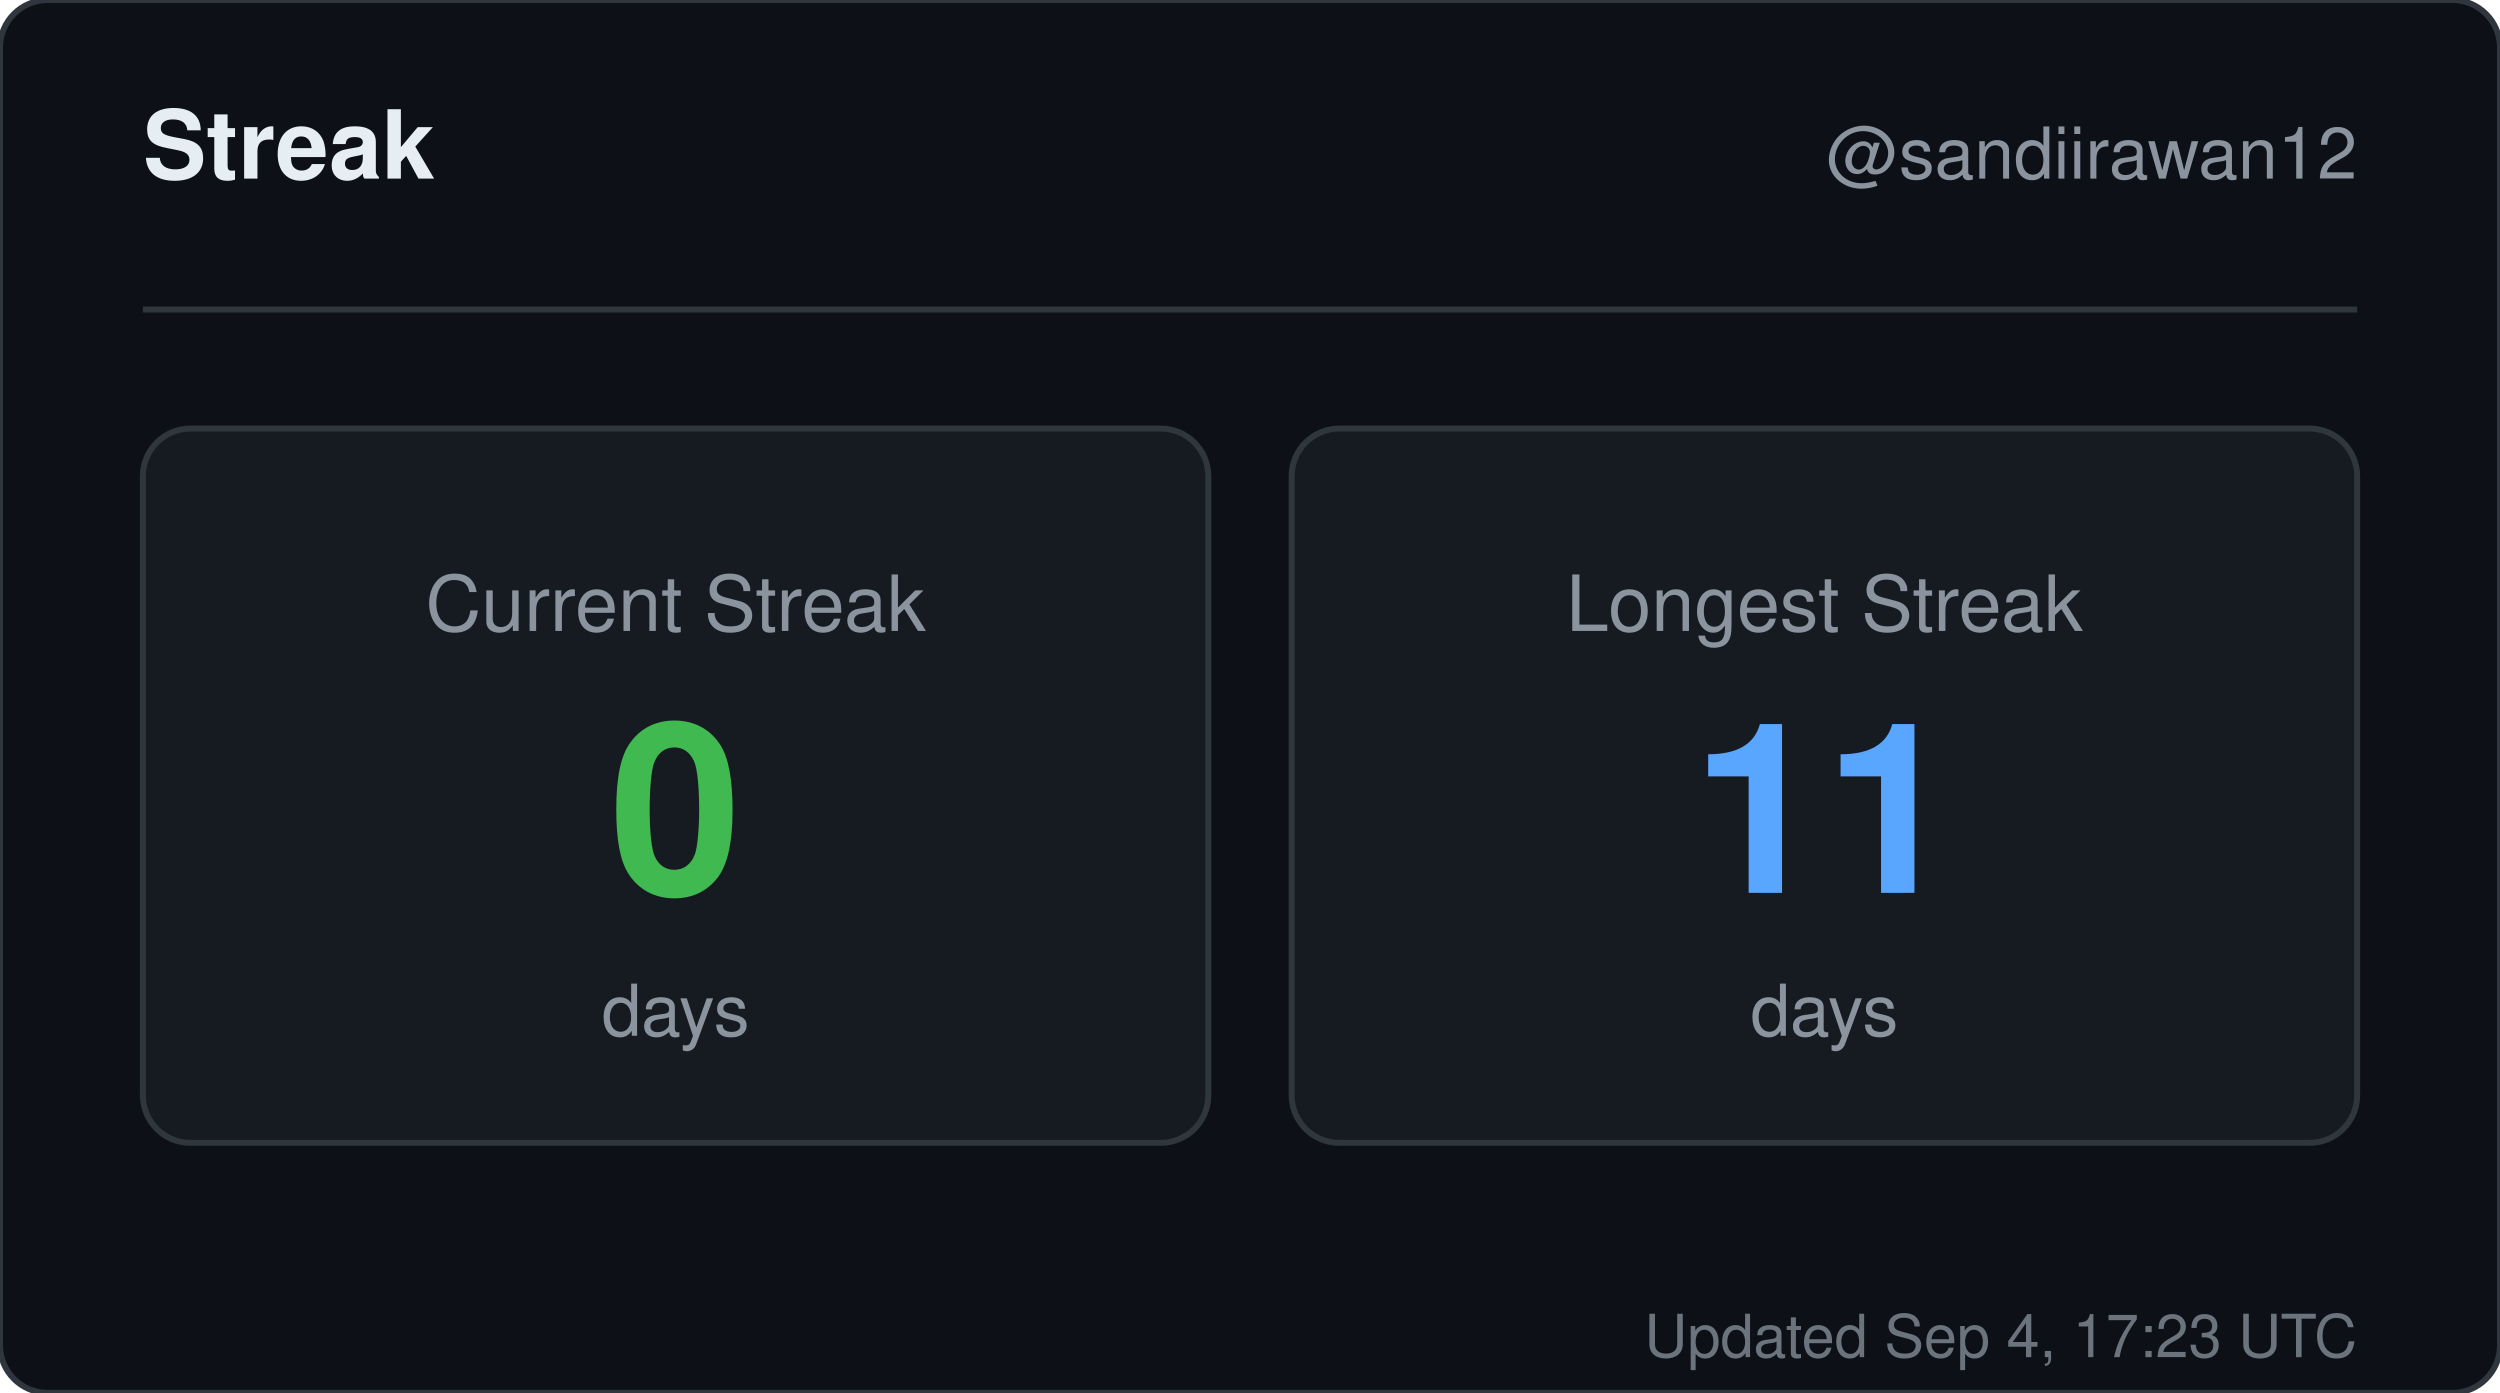
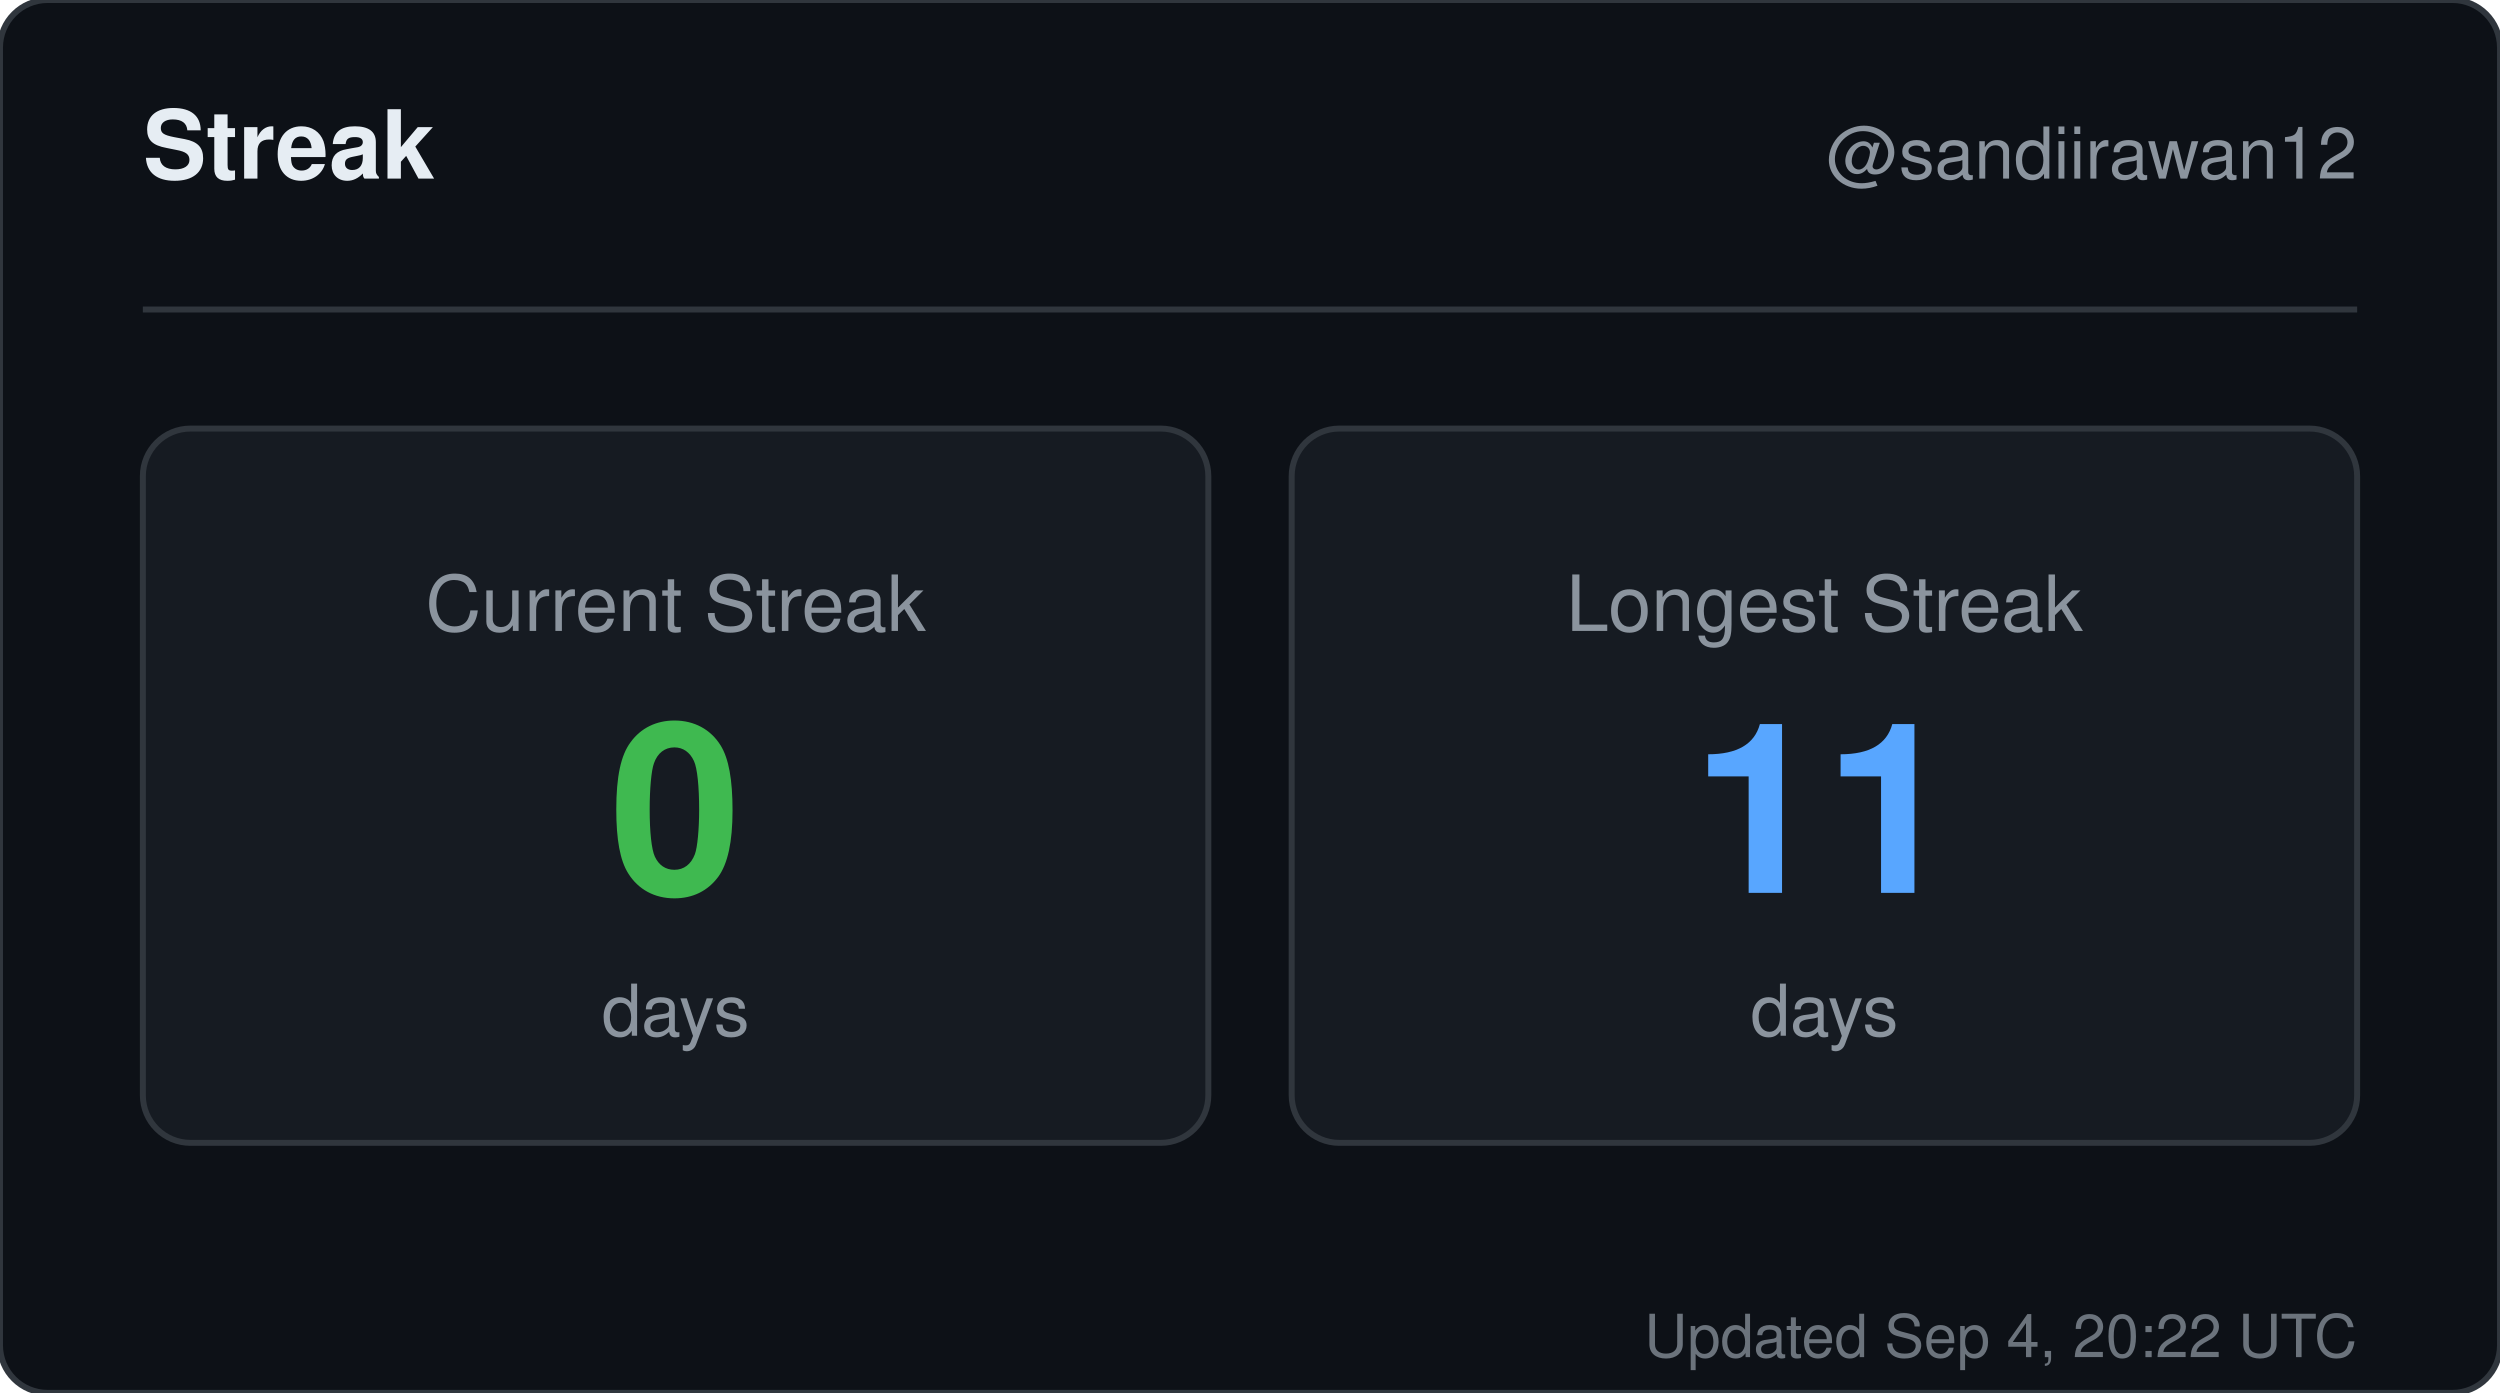
<svg xmlns="http://www.w3.org/2000/svg" width="420" height="234" viewBox="0 0 420 234" role="img" aria-label="Streak for sandiirawan12">
  <rect width="420" height="234" rx="8" fill="#0d1117" stroke="#30363d" />
  <g font-family="-apple-system, BlinkMacSystemFont, Segoe UI, Helvetica, Arial, sans-serif">
    <text x="24" y="30" fill="#e6edf3" font-size="16" font-weight="700">Streak</text>
    <text x="396" y="30" fill="#8b949e" font-size="12" text-anchor="end">@sandiirawan12</text>
    <line x1="24" y1="52" x2="396" y2="52" stroke="#30363d" />
    <rect x="24" y="72" width="179" height="120" rx="8" fill="#161b22" stroke="#30363d" />
    <text x="113.5" y="106" fill="#8b949e" font-size="13" text-anchor="middle">Current Streak</text>
    <text x="113.5" y="150" fill="#3fb950" font-size="40" font-weight="700" text-anchor="middle">0</text>
    <text x="113.5" y="174" fill="#8b949e" font-size="12" text-anchor="middle">days</text>
    <rect x="217" y="72" width="179" height="120" rx="8" fill="#161b22" stroke="#30363d" />
    <text x="306.5" y="106" fill="#8b949e" font-size="13" text-anchor="middle">Longest Streak</text>
    <text x="306.5" y="150" fill="#58a6ff" font-size="40" font-weight="700" text-anchor="middle">11</text>
    <text x="306.5" y="174" fill="#8b949e" font-size="12" text-anchor="middle">days</text>
-     <text x="396" y="228" fill="#8b949e" font-size="10" text-anchor="end" opacity="0.75">Updated Sep 4, 17:23 UTC</text>
+     <text x="396" y="228" fill="#8b949e" font-size="10" text-anchor="end" opacity="0.75">Updated Sep 4, 20:22 UTC</text>
  </g>
</svg>
